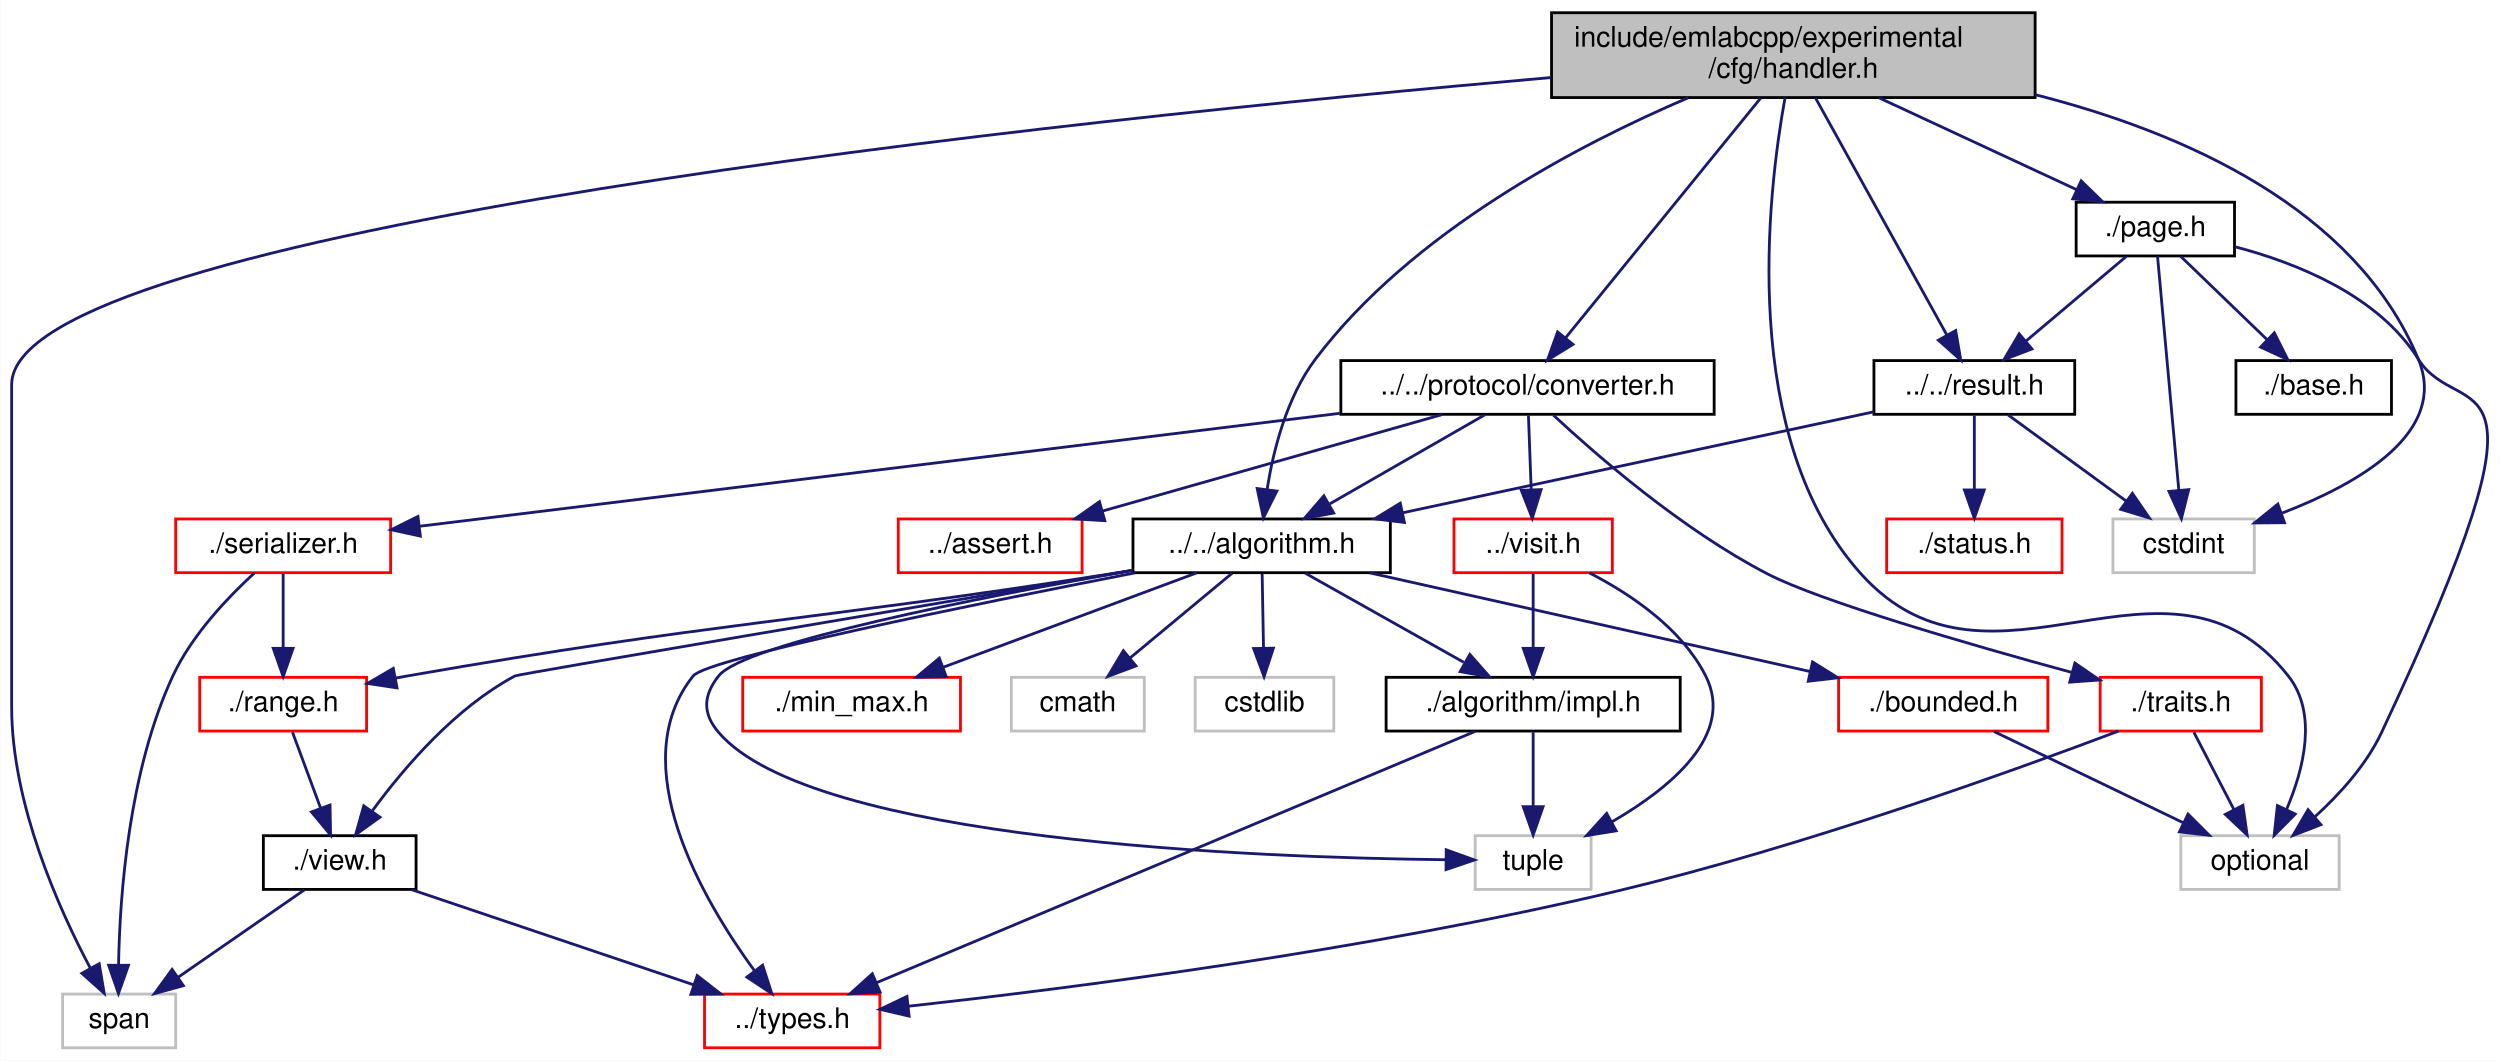
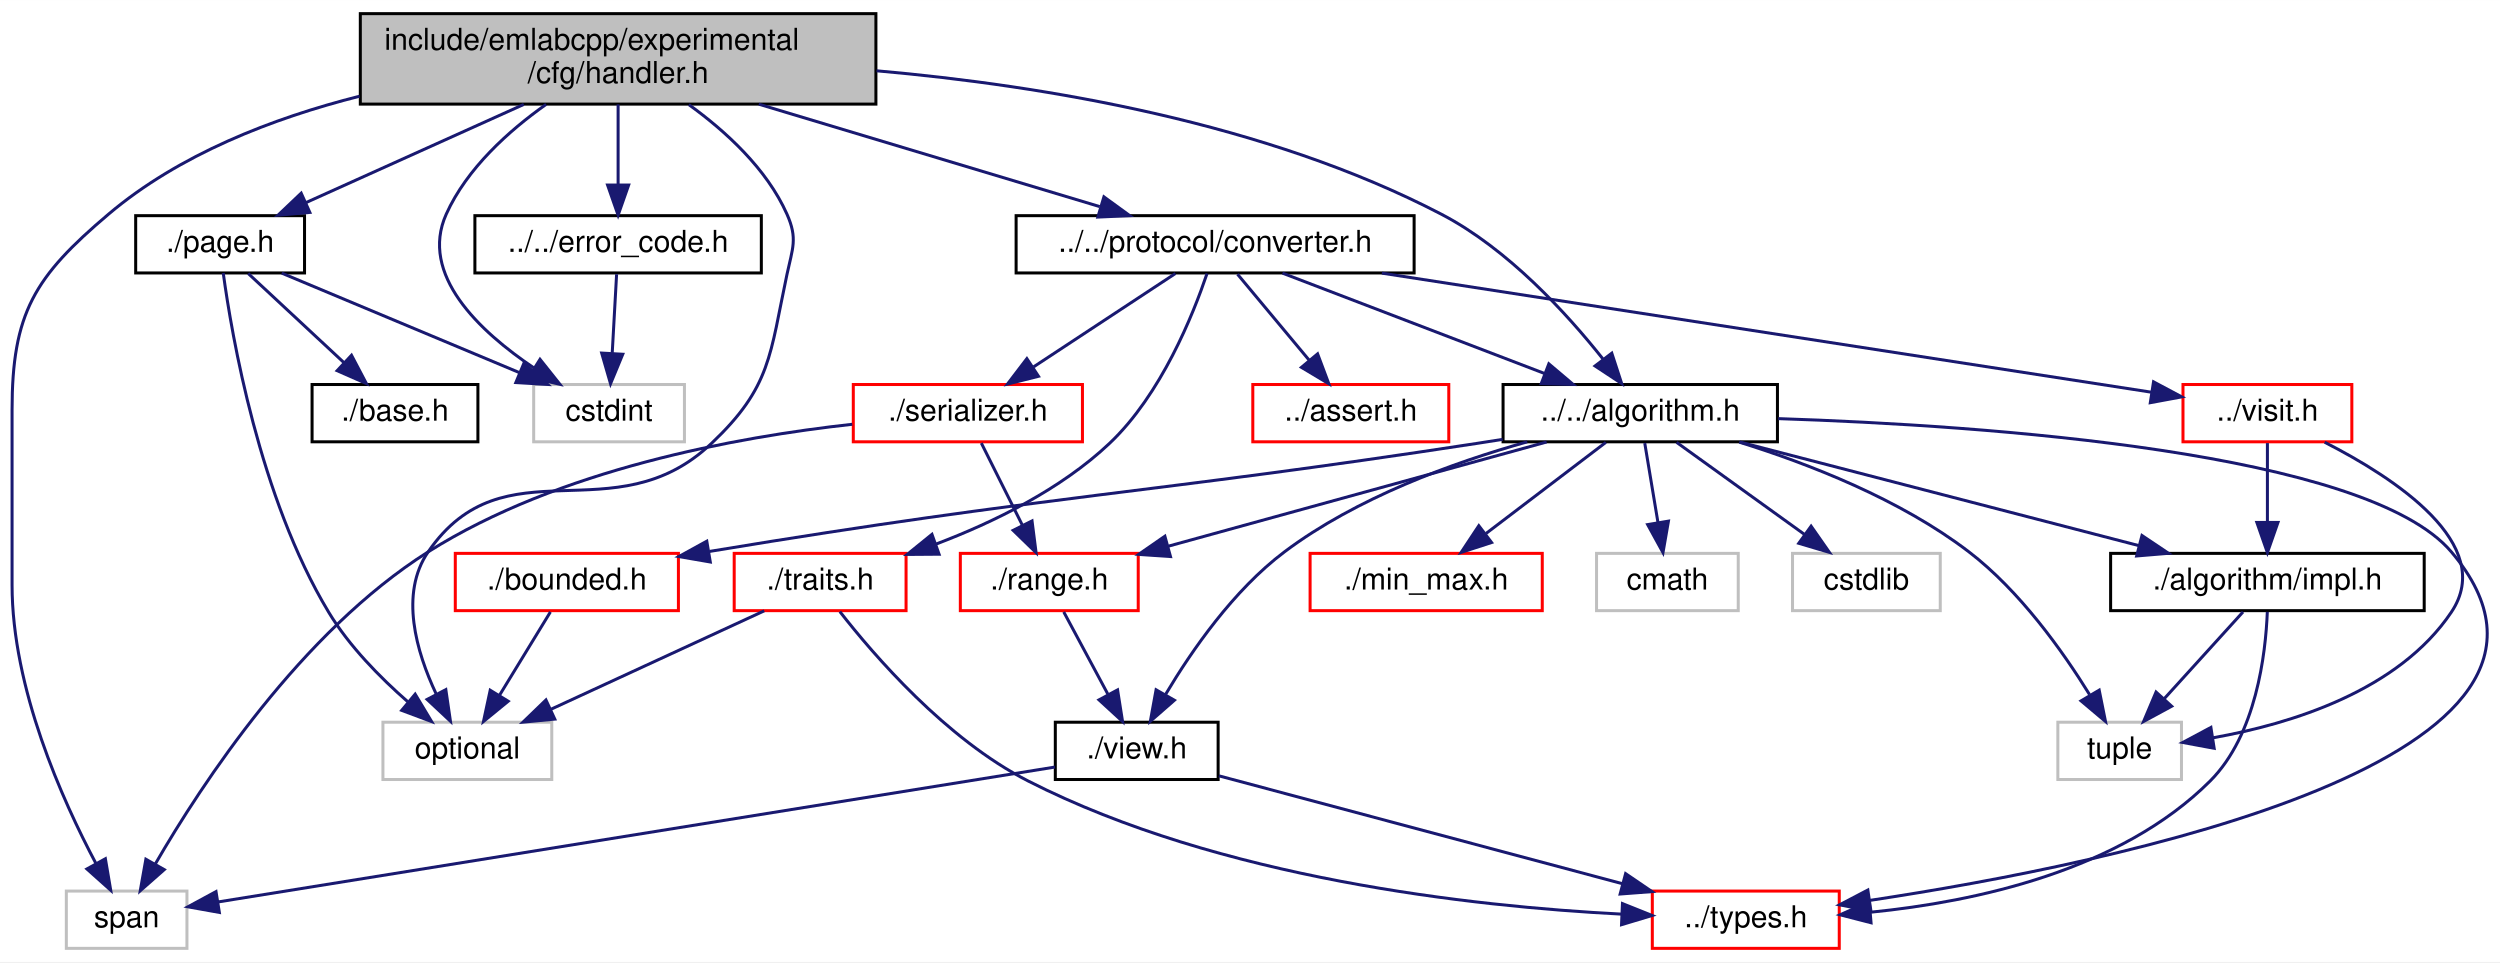
- <svg xmlns="http://www.w3.org/2000/svg" xmlns:xlink="http://www.w3.org/1999/xlink" width="884pt" height="375pt" viewBox="0.00 0.00 883.75 375.00">
-   <g id="graph0" class="graph" transform="scale(1 1) rotate(0) translate(4 371)">
-     <polygon fill="white" stroke="transparent" points="-4,4 -4,-371 879.75,-371 879.75,4 -4,4" />
+ <svg xmlns="http://www.w3.org/2000/svg" xmlns:xlink="http://www.w3.org/1999/xlink" width="829pt" height="319pt" viewBox="0.00 0.00 829.14 319.00">
+   <g id="graph0" class="graph" transform="scale(1 1) rotate(0) translate(4 315)">
+     <polygon fill="white" stroke="transparent" points="-4,4 -4,-315 825.14,-315 825.14,4 -4,4" />
    <g id="node1" class="node">
      <g id="a_node1">
        <a xlink:title=" ">
-           <polygon fill="#bfbfbf" stroke="black" points="544.5,-336.5 544.5,-366.5 715.5,-366.5 715.5,-336.5 544.5,-336.5" />
-           <text text-anchor="start" x="552.5" y="-354.5" font-family="Helvetica,sans-Serif" font-size="10.00">include/emlabcpp/experimental</text>
-           <text text-anchor="middle" x="630" y="-343.5" font-family="Helvetica,sans-Serif" font-size="10.00">/cfg/handler.h</text>
+           <polygon fill="#bfbfbf" stroke="black" points="115.5,-280.5 115.5,-310.5 286.5,-310.5 286.5,-280.5 115.5,-280.5" />
+           <text text-anchor="start" x="123.5" y="-298.5" font-family="Helvetica,sans-Serif" font-size="10.00">include/emlabcpp/experimental</text>
+           <text text-anchor="middle" x="201" y="-287.5" font-family="Helvetica,sans-Serif" font-size="10.00">/cfg/handler.h</text>
        </a>
      </g>
    </g>
    <g id="node2" class="node">
      <g id="a_node2">
        <a xlink:href="algorithm_8h.html" target="_top" xlink:title=" ">
-           <polygon fill="white" stroke="black" points="396.5,-168.5 396.5,-187.5 487.5,-187.5 487.5,-168.5 396.5,-168.5" />
-           <text text-anchor="middle" x="442" y="-175.5" font-family="Helvetica,sans-Serif" font-size="10.00">../../algorithm.h</text>
+           <polygon fill="white" stroke="black" points="494.5,-168.5 494.5,-187.5 585.5,-187.5 585.5,-168.5 494.5,-168.5" />
+           <text text-anchor="middle" x="540" y="-175.5" font-family="Helvetica,sans-Serif" font-size="10.00">../../algorithm.h</text>
        </a>
      </g>
    </g>
    <g id="edge1" class="edge">
-       <path fill="none" stroke="midnightblue" d="M592.78,-336.41C554.25,-319.96 495.05,-289.12 461,-244 450.83,-230.52 446.09,-211.71 443.89,-197.79" />
-       <polygon fill="midnightblue" stroke="midnightblue" points="447.36,-197.34 442.61,-187.87 440.42,-198.24 447.36,-197.34" />
+       <path fill="none" stroke="midnightblue" d="M286.71,-291.55C342.72,-286.6 415.97,-274.23 474,-244 496.18,-232.45 515.76,-210.95 527.72,-195.85" />
+       <polygon fill="midnightblue" stroke="midnightblue" points="530.56,-197.9 533.84,-187.82 525,-193.65 530.56,-197.9" />
    </g>
    <g id="node7" class="node">
      <g id="a_node7">
        <a xlink:title=" ">
-           <polygon fill="white" stroke="#bfbfbf" points="767,-56.5 767,-75.5 823,-75.5 823,-56.5 767,-56.5" />
-           <text text-anchor="middle" x="795" y="-63.5" font-family="Helvetica,sans-Serif" font-size="10.00">optional</text>
-         </a>
-       </g>
-     </g>
-     <g id="edge39" class="edge">
-       <path fill="none" stroke="midnightblue" d="M627.07,-336.47C620.92,-302.7 610.56,-216.18 654,-168 700.2,-116.76 762.24,-186.15 805,-132 815.48,-118.73 810.49,-99.07 804.42,-84.85" />
-       <polygon fill="midnightblue" stroke="midnightblue" points="807.48,-83.14 800.02,-75.62 801.17,-86.15 807.48,-83.14" />
+           <polygon fill="white" stroke="#bfbfbf" points="123,-56.5 123,-75.5 179,-75.5 179,-56.5 123,-56.5" />
+           <text text-anchor="middle" x="151" y="-63.5" font-family="Helvetica,sans-Serif" font-size="10.00">optional</text>
+         </a>
+       </g>
+     </g>
+     <g id="edge36" class="edge">
+       <path fill="none" stroke="midnightblue" d="M224.47,-280.32C236.63,-271.54 250.3,-259.07 257,-244 260.61,-235.88 258.85,-232.69 257,-224 251.32,-197.34 251.79,-186.74 232,-168 199.52,-137.23 163.35,-168.86 138,-132 128.45,-118.11 134.08,-98.84 140.65,-84.89" />
+       <polygon fill="midnightblue" stroke="midnightblue" points="143.86,-86.31 145.39,-75.83 137.66,-83.06 143.86,-86.31" />
    </g>
    <g id="node11" class="node">
      <g id="a_node11">
        <a xlink:title=" ">
          <polygon fill="white" stroke="#bfbfbf" points="18,-0.5 18,-19.5 58,-19.5 58,-0.5 18,-0.5" />
          <text text-anchor="middle" x="38" y="-7.5" font-family="Helvetica,sans-Serif" font-size="10.00">span</text>
        </a>
      </g>
    </g>
-     <g id="edge40" class="edge">
-       <path fill="none" stroke="midnightblue" d="M544.38,-343.59C372.13,-328.54 0,-289.7 0,-235 0,-235 0,-235 0,-121 0,-86.81 16.6,-49.76 27.86,-28.57" />
+     <g id="edge37" class="edge">
+       <path fill="none" stroke="midnightblue" d="M115.27,-283.12C86.29,-275.8 55.38,-263.77 32,-244 7.41,-223.21 0,-211.2 0,-179 0,-179 0,-179 0,-121 0,-86.81 16.6,-49.76 27.86,-28.57" />
      <polygon fill="midnightblue" stroke="midnightblue" points="30.95,-30.22 32.72,-19.77 24.82,-26.83 30.95,-30.22" />
    </g>
    <g id="node14" class="node">
      <g id="a_node14">
+         <a xlink:href="error__code_8h.html" target="_top" xlink:title=" ">
+           <polygon fill="white" stroke="black" points="153.5,-224.5 153.5,-243.5 248.5,-243.5 248.5,-224.5 153.5,-224.5" />
+           <text text-anchor="middle" x="201" y="-231.5" font-family="Helvetica,sans-Serif" font-size="10.00">../../error_code.h</text>
+         </a>
+       </g>
+     </g>
+     <g id="edge17" class="edge">
+       <path fill="none" stroke="midnightblue" d="M201,-280.4C201,-272.47 201,-262.46 201,-253.86" />
+       <polygon fill="midnightblue" stroke="midnightblue" points="204.5,-253.66 201,-243.66 197.5,-253.66 204.5,-253.66" />
+     </g>
+     <g id="node15" class="node">
+       <g id="a_node15">
+         <a xlink:title=" ">
+           <polygon fill="white" stroke="#bfbfbf" points="173,-168.5 173,-187.5 223,-187.5 223,-168.5 173,-168.5" />
+           <text text-anchor="middle" x="198" y="-175.5" font-family="Helvetica,sans-Serif" font-size="10.00">cstdint</text>
+         </a>
+       </g>
+     </g>
+     <g id="edge35" class="edge">
+       <path fill="none" stroke="midnightblue" d="M177.12,-280.41C164.75,-271.66 150.84,-259.19 144,-244 135,-224 154.93,-205.18 173.08,-193" />
+       <polygon fill="midnightblue" stroke="midnightblue" points="175.1,-195.86 181.7,-187.57 171.38,-189.93 175.1,-195.86" />
+     </g>
+     <g id="node16" class="node">
+       <g id="a_node16">
        <a xlink:href="converter_8h.html" target="_top" xlink:title=" ">
-           <polygon fill="white" stroke="black" points="470,-224.5 470,-243.5 602,-243.5 602,-224.5 470,-224.5" />
-           <text text-anchor="middle" x="536" y="-231.5" font-family="Helvetica,sans-Serif" font-size="10.00">../../protocol/converter.h</text>
-         </a>
-       </g>
-     </g>
-     <g id="edge17" class="edge">
-       <path fill="none" stroke="midnightblue" d="M618.47,-336.34C601,-314.86 567.88,-274.17 549.37,-251.43" />
-       <polygon fill="midnightblue" stroke="midnightblue" points="552.08,-249.22 543.06,-243.67 546.65,-253.63 552.08,-249.22" />
-     </g>
-     <g id="node19" class="node">
-       <g id="a_node19">
-         <a xlink:href="result_8h.html" target="_top" xlink:title=" ">
-           <polygon fill="white" stroke="black" points="658.5,-224.5 658.5,-243.5 729.5,-243.5 729.5,-224.5 658.5,-224.5" />
-           <text text-anchor="middle" x="694" y="-231.5" font-family="Helvetica,sans-Serif" font-size="10.00">../../result.h</text>
-         </a>
-       </g>
-     </g>
-     <g id="edge29" class="edge">
-       <path fill="none" stroke="midnightblue" d="M637.85,-336.34C649.54,-315.24 671.5,-275.6 684.22,-252.65" />
-       <polygon fill="midnightblue" stroke="midnightblue" points="687.41,-254.11 689.2,-243.67 681.29,-250.72 687.41,-254.11" />
+           <polygon fill="white" stroke="black" points="333,-224.5 333,-243.5 465,-243.5 465,-224.5 333,-224.5" />
+           <text text-anchor="middle" x="399" y="-231.5" font-family="Helvetica,sans-Serif" font-size="10.00">../../protocol/converter.h</text>
+         </a>
+       </g>
+     </g>
+     <g id="edge19" class="edge">
+       <path fill="none" stroke="midnightblue" d="M247.67,-280.47C282.13,-270.12 328.46,-256.2 360.74,-246.5" />
+       <polygon fill="midnightblue" stroke="midnightblue" points="362.12,-249.74 370.69,-243.51 360.11,-243.03 362.12,-249.74" />
    </g>
    <g id="node21" class="node">
      <g id="a_node21">
-         <a xlink:title=" ">
-           <polygon fill="white" stroke="#bfbfbf" points="743,-168.5 743,-187.5 793,-187.5 793,-168.5 743,-168.5" />
-           <text text-anchor="middle" x="768" y="-175.5" font-family="Helvetica,sans-Serif" font-size="10.00">cstdint</text>
-         </a>
-       </g>
-     </g>
-     <g id="edge38" class="edge">
-       <path fill="none" stroke="midnightblue" d="M715.54,-337.51C767.85,-324.23 828.83,-297.51 851,-244 861.7,-218.17 830.08,-200.03 802.84,-189.59" />
-       <polygon fill="midnightblue" stroke="midnightblue" points="803.68,-186.17 793.09,-186.09 801.32,-192.76 803.68,-186.17" />
-     </g>
-     <g id="node22" class="node">
-       <g id="a_node22">
        <a xlink:href="page_8h.html" target="_top" xlink:title=" ">
-           <polygon fill="white" stroke="black" points="730,-280.5 730,-299.5 786,-299.5 786,-280.5 730,-280.5" />
-           <text text-anchor="middle" x="758" y="-287.5" font-family="Helvetica,sans-Serif" font-size="10.00">./page.h</text>
-         </a>
-       </g>
-     </g>
-     <g id="edge33" class="edge">
-       <path fill="none" stroke="midnightblue" d="M660.33,-336.4C681.52,-326.55 709.59,-313.5 730.2,-303.92" />
-       <polygon fill="midnightblue" stroke="midnightblue" points="731.78,-307.05 739.37,-299.66 728.83,-300.7 731.78,-307.05" />
+           <polygon fill="white" stroke="black" points="41,-224.5 41,-243.5 97,-243.5 97,-224.5 41,-224.5" />
+           <text text-anchor="middle" x="69" y="-231.5" font-family="Helvetica,sans-Serif" font-size="10.00">./page.h</text>
+         </a>
+       </g>
+     </g>
+     <g id="edge31" class="edge">
+       <path fill="none" stroke="midnightblue" d="M169.72,-280.4C147.77,-270.51 118.66,-257.38 97.38,-247.79" />
+       <polygon fill="midnightblue" stroke="midnightblue" points="98.76,-244.58 88.21,-243.66 95.89,-250.96 98.76,-244.58" />
    </g>
    <g id="node3" class="node">
      <g id="a_node3">
        <a xlink:href="impl_8h.html" target="_top" xlink:title=" ">
-           <polygon fill="white" stroke="black" points="486,-112.5 486,-131.5 590,-131.5 590,-112.5 486,-112.5" />
-           <text text-anchor="middle" x="538" y="-119.5" font-family="Helvetica,sans-Serif" font-size="10.00">./algorithm/impl.h</text>
+           <polygon fill="white" stroke="black" points="696,-112.5 696,-131.5 800,-131.5 800,-112.5 696,-112.5" />
+           <text text-anchor="middle" x="748" y="-119.5" font-family="Helvetica,sans-Serif" font-size="10.00">./algorithm/impl.h</text>
        </a>
      </g>
    </g>
    <g id="edge2" class="edge">
-       <path fill="none" stroke="midnightblue" d="M457.42,-168.32C472.54,-159.82 495.82,-146.73 513.47,-136.8" />
-       <polygon fill="midnightblue" stroke="midnightblue" points="515.61,-139.61 522.61,-131.65 512.18,-133.51 515.61,-139.61" />
+       <path fill="none" stroke="midnightblue" d="M572.96,-168.44C608.79,-159.14 666.16,-144.25 705.39,-134.06" />
+       <polygon fill="midnightblue" stroke="midnightblue" points="706.4,-137.42 715.2,-131.52 704.64,-130.64 706.4,-137.42" />
    </g>
    <g id="node4" class="node">
      <g id="a_node4">
        <a xlink:href="types_8h.html" target="_top" xlink:title=" ">
-           <polygon fill="white" stroke="red" points="245,-0.5 245,-19.5 307,-19.5 307,-0.5 245,-0.5" />
-           <text text-anchor="middle" x="276" y="-7.5" font-family="Helvetica,sans-Serif" font-size="10.00">../types.h</text>
+           <polygon fill="white" stroke="red" points="544,-0.5 544,-19.5 606,-19.5 606,-0.5 544,-0.5" />
+           <text text-anchor="middle" x="575" y="-7.5" font-family="Helvetica,sans-Serif" font-size="10.00">../types.h</text>
        </a>
      </g>
    </g>
    <g id="edge12" class="edge">
-       <path fill="none" stroke="midnightblue" d="M397.31,-168.46C339.61,-157.22 245.93,-138.16 241,-132 216.16,-100.99 244.21,-53.05 262.59,-27.83" />
-       <polygon fill="midnightblue" stroke="midnightblue" points="265.54,-29.72 268.8,-19.64 259.97,-25.49 265.54,-29.72" />
+       <path fill="none" stroke="midnightblue" d="M585.75,-176.19C654.89,-173.9 780.93,-165.16 809,-132 867.17,-63.29 697.55,-28.71 616.04,-16.39" />
+       <polygon fill="midnightblue" stroke="midnightblue" points="616.5,-12.92 606.09,-14.93 615.48,-19.85 616.5,-12.92" />
    </g>
    <g id="node5" class="node">
      <g id="a_node5">
        <a xlink:title=" ">
-           <polygon fill="white" stroke="#bfbfbf" points="517.5,-56.5 517.5,-75.5 558.5,-75.5 558.5,-56.5 517.5,-56.5" />
-           <text text-anchor="middle" x="538" y="-63.5" font-family="Helvetica,sans-Serif" font-size="10.00">tuple</text>
+           <polygon fill="white" stroke="#bfbfbf" points="678.5,-56.5 678.5,-75.5 719.5,-75.5 719.5,-56.5 678.5,-56.5" />
+           <text text-anchor="middle" x="699" y="-63.5" font-family="Helvetica,sans-Serif" font-size="10.00">tuple</text>
        </a>
      </g>
    </g>
    <g id="edge16" class="edge">
-       <path fill="none" stroke="midnightblue" d="M396.03,-169.29C342.19,-159.79 259.12,-143.5 250,-132 244.48,-125.03 244.22,-118.75 250,-112 282.88,-73.59 439.88,-67.72 507.22,-67" />
-       <polygon fill="midnightblue" stroke="midnightblue" points="507.25,-70.5 517.22,-66.92 507.2,-63.5 507.25,-70.5" />
+       <path fill="none" stroke="midnightblue" d="M572.84,-168.39C595.78,-161.25 626.24,-149.42 649,-132 665.9,-119.06 680.11,-99.07 689.01,-84.67" />
+       <polygon fill="midnightblue" stroke="midnightblue" points="692.21,-86.14 694.3,-75.75 686.19,-82.58 692.21,-86.14" />
    </g>
    <g id="node6" class="node">
      <g id="a_node6">
        <a xlink:href="bounded_8h.html" target="_top" xlink:title=" ">
-           <polygon fill="white" stroke="red" points="646,-112.5 646,-131.5 720,-131.5 720,-112.5 646,-112.5" />
-           <text text-anchor="middle" x="683" y="-119.5" font-family="Helvetica,sans-Serif" font-size="10.00">./bounded.h</text>
+           <polygon fill="white" stroke="red" points="147,-112.5 147,-131.5 221,-131.5 221,-112.5 147,-112.5" />
+           <text text-anchor="middle" x="184" y="-119.5" font-family="Helvetica,sans-Serif" font-size="10.00">./bounded.h</text>
        </a>
      </g>
    </g>
    <g id="edge5" class="edge">
-       <path fill="none" stroke="midnightblue" d="M480.19,-168.44C522.39,-158.99 590.39,-143.75 635.87,-133.56" />
-       <polygon fill="midnightblue" stroke="midnightblue" points="636.79,-136.94 645.78,-131.34 635.26,-130.11 636.79,-136.94" />
+       <path fill="none" stroke="midnightblue" d="M494.35,-169.31C491.52,-168.86 488.72,-168.42 486,-168 375.65,-151.05 345.03,-151.02 231.29,-132.14" />
+       <polygon fill="midnightblue" stroke="midnightblue" points="231.57,-128.64 221.13,-130.44 230.41,-135.54 231.57,-128.64" />
    </g>
    <g id="node8" class="node">
      <g id="a_node8">
        <a xlink:href="min__max_8h.html" target="_top" xlink:title=" ">
-           <polygon fill="white" stroke="red" points="258.5,-112.5 258.5,-131.5 335.5,-131.5 335.5,-112.5 258.5,-112.5" />
-           <text text-anchor="middle" x="297" y="-119.5" font-family="Helvetica,sans-Serif" font-size="10.00">./min_max.h</text>
+           <polygon fill="white" stroke="red" points="430.5,-112.5 430.5,-131.5 507.5,-131.5 507.5,-112.5 430.5,-112.5" />
+           <text text-anchor="middle" x="469" y="-119.5" font-family="Helvetica,sans-Serif" font-size="10.00">./min_max.h</text>
        </a>
      </g>
    </g>
    <g id="edge7" class="edge">
-       <path fill="none" stroke="midnightblue" d="M419.02,-168.44C394.84,-159.44 356.58,-145.19 329.35,-135.05" />
-       <polygon fill="midnightblue" stroke="midnightblue" points="330.46,-131.73 319.87,-131.52 328.02,-138.29 330.46,-131.73" />
+       <path fill="none" stroke="midnightblue" d="M528.59,-168.32C517.89,-160.18 501.66,-147.84 488.84,-138.09" />
+       <polygon fill="midnightblue" stroke="midnightblue" points="490.69,-135.1 480.61,-131.83 486.46,-140.67 490.69,-135.1" />
    </g>
    <g id="node9" class="node">
      <g id="a_node9">
        <a xlink:href="range_8h.html" target="_top" xlink:title=" ">
-           <polygon fill="white" stroke="red" points="66.5,-112.5 66.5,-131.5 125.5,-131.5 125.5,-112.5 66.5,-112.5" />
-           <text text-anchor="middle" x="96" y="-119.5" font-family="Helvetica,sans-Serif" font-size="10.00">./range.h</text>
+           <polygon fill="white" stroke="red" points="314.5,-112.5 314.5,-131.5 373.5,-131.5 373.5,-112.5 314.5,-112.5" />
+           <text text-anchor="middle" x="344" y="-119.5" font-family="Helvetica,sans-Serif" font-size="10.00">./range.h</text>
        </a>
      </g>
    </g>
    <g id="edge8" class="edge">
-       <path fill="none" stroke="midnightblue" d="M396.35,-169.32C393.52,-168.87 390.72,-168.42 388,-168 277.95,-150.84 249.72,-151.17 140,-132 138.56,-131.75 137.09,-131.49 135.62,-131.21" />
-       <polygon fill="midnightblue" stroke="midnightblue" points="136.26,-127.77 125.78,-129.33 134.94,-134.65 136.26,-127.77" />
+       <path fill="none" stroke="midnightblue" d="M508.94,-168.44C475,-159.09 420.54,-144.09 383.56,-133.9" />
+       <polygon fill="midnightblue" stroke="midnightblue" points="384.2,-130.44 373.63,-131.16 382.34,-137.19 384.2,-130.44" />
    </g>
    <g id="node10" class="node">
      <g id="a_node10">
        <a xlink:href="view_8h.html" target="_top" xlink:title=" ">
-           <polygon fill="white" stroke="black" points="89,-56.5 89,-75.5 143,-75.5 143,-56.5 89,-56.5" />
-           <text text-anchor="middle" x="116" y="-63.5" font-family="Helvetica,sans-Serif" font-size="10.00">./view.h</text>
+           <polygon fill="white" stroke="black" points="346,-56.5 346,-75.5 400,-75.5 400,-56.5 346,-56.5" />
+           <text text-anchor="middle" x="373" y="-63.5" font-family="Helvetica,sans-Serif" font-size="10.00">./view.h</text>
        </a>
      </g>
    </g>
    <g id="edge13" class="edge">
-       <path fill="none" stroke="midnightblue" d="M396.27,-169.3C321.02,-156.61 179.21,-132.64 178,-132 156.79,-120.72 138.66,-99.48 127.58,-84.35" />
-       <polygon fill="midnightblue" stroke="midnightblue" points="130.24,-82.04 121.63,-75.87 124.5,-86.06 130.24,-82.04" />
+       <path fill="none" stroke="midnightblue" d="M502.51,-168.49C477.88,-161.58 445.92,-149.98 422,-132 405.11,-119.31 391.24,-99.27 382.62,-84.8" />
+       <polygon fill="midnightblue" stroke="midnightblue" points="385.5,-82.79 377.52,-75.82 379.42,-86.25 385.5,-82.79" />
    </g>
    <g id="node12" class="node">
      <g id="a_node12">
        <a xlink:title=" ">
-           <polygon fill="white" stroke="#bfbfbf" points="353.5,-112.5 353.5,-131.5 400.5,-131.5 400.5,-112.5 353.5,-112.5" />
-           <text text-anchor="middle" x="377" y="-119.5" font-family="Helvetica,sans-Serif" font-size="10.00">cmath</text>
+           <polygon fill="white" stroke="#bfbfbf" points="525.5,-112.5 525.5,-131.5 572.5,-131.5 572.5,-112.5 525.5,-112.5" />
+           <text text-anchor="middle" x="549" y="-119.5" font-family="Helvetica,sans-Serif" font-size="10.00">cmath</text>
        </a>
      </g>
    </g>
    <g id="edge14" class="edge">
-       <path fill="none" stroke="midnightblue" d="M431.56,-168.32C421.85,-160.26 407.18,-148.08 395.5,-138.37" />
-       <polygon fill="midnightblue" stroke="midnightblue" points="397.56,-135.53 387.63,-131.83 393.09,-140.92 397.56,-135.53" />
+       <path fill="none" stroke="midnightblue" d="M541.49,-168.08C542.68,-160.93 544.39,-150.64 545.88,-141.69" />
+       <polygon fill="midnightblue" stroke="midnightblue" points="549.35,-142.19 547.54,-131.75 542.45,-141.04 549.35,-142.19" />
    </g>
    <g id="node13" class="node">
      <g id="a_node13">
        <a xlink:title=" ">
-           <polygon fill="white" stroke="#bfbfbf" points="418.5,-112.5 418.5,-131.5 467.5,-131.5 467.5,-112.5 418.5,-112.5" />
-           <text text-anchor="middle" x="443" y="-119.5" font-family="Helvetica,sans-Serif" font-size="10.00">cstdlib</text>
+           <polygon fill="white" stroke="#bfbfbf" points="590.5,-112.5 590.5,-131.5 639.5,-131.5 639.5,-112.5 590.5,-112.5" />
+           <text text-anchor="middle" x="615" y="-119.5" font-family="Helvetica,sans-Serif" font-size="10.00">cstdlib</text>
        </a>
      </g>
    </g>
    <g id="edge15" class="edge">
-       <path fill="none" stroke="midnightblue" d="M442.17,-168.08C442.3,-161.01 442.48,-150.86 442.65,-141.99" />
-       <polygon fill="midnightblue" stroke="midnightblue" points="446.15,-141.81 442.84,-131.75 439.15,-141.68 446.15,-141.81" />
+       <path fill="none" stroke="midnightblue" d="M552.05,-168.32C563.46,-160.11 580.83,-147.6 594.43,-137.81" />
+       <polygon fill="midnightblue" stroke="midnightblue" points="596.66,-140.52 602.73,-131.83 592.57,-134.84 596.66,-140.52" />
    </g>
    <g id="edge3" class="edge">
-       <path fill="none" stroke="midnightblue" d="M517.44,-112.37C471.33,-93.01 359.52,-46.06 305.79,-23.51" />
-       <polygon fill="midnightblue" stroke="midnightblue" points="307.04,-20.24 296.46,-19.59 304.33,-26.69 307.04,-20.24" />
+       <path fill="none" stroke="midnightblue" d="M747.97,-112.1C747.42,-98.18 744.3,-71.3 729,-56 699.28,-26.28 651.09,-15.96 616.53,-12.5" />
+       <polygon fill="midnightblue" stroke="midnightblue" points="616.54,-8.99 606.28,-11.63 615.95,-15.96 616.54,-8.99" />
    </g>
    <g id="edge4" class="edge">
-       <path fill="none" stroke="midnightblue" d="M538,-112.08C538,-105.01 538,-94.86 538,-85.99" />
-       <polygon fill="midnightblue" stroke="midnightblue" points="541.5,-85.75 538,-75.75 534.5,-85.75 541.5,-85.75" />
+       <path fill="none" stroke="midnightblue" d="M739.91,-112.08C732.84,-104.3 722.41,-92.8 713.85,-83.37" />
+       <polygon fill="midnightblue" stroke="midnightblue" points="716.25,-80.8 706.94,-75.75 711.07,-85.51 716.25,-80.8" />
    </g>
    <g id="edge6" class="edge">
-       <path fill="none" stroke="midnightblue" d="M700.99,-112.32C719.04,-103.62 747.05,-90.12 767.8,-80.11" />
-       <polygon fill="midnightblue" stroke="midnightblue" points="769.56,-83.15 777.05,-75.65 766.52,-76.84 769.56,-83.15" />
+       <path fill="none" stroke="midnightblue" d="M178.55,-112.08C173.99,-104.61 167.33,-93.72 161.71,-84.52" />
+       <polygon fill="midnightblue" stroke="midnightblue" points="164.55,-82.46 156.35,-75.75 158.58,-86.11 164.55,-82.46" />
    </g>
    <g id="edge9" class="edge">
-       <path fill="none" stroke="midnightblue" d="M99.3,-112.08C101.98,-104.85 105.85,-94.41 109.19,-85.4" />
-       <polygon fill="midnightblue" stroke="midnightblue" points="112.57,-86.34 112.76,-75.75 106,-83.91 112.57,-86.34" />
+       <path fill="none" stroke="midnightblue" d="M348.79,-112.08C352.76,-104.69 358.53,-93.95 363.43,-84.81" />
+       <polygon fill="midnightblue" stroke="midnightblue" points="366.65,-86.22 368.3,-75.75 360.49,-82.91 366.65,-86.22" />
    </g>
    <g id="edge10" class="edge">
-       <path fill="none" stroke="midnightblue" d="M141.35,-56.44C168.27,-47.36 211,-32.94 241.09,-22.78" />
-       <polygon fill="midnightblue" stroke="midnightblue" points="242.41,-26.03 250.77,-19.52 240.17,-19.4 242.41,-26.03" />
+       <path fill="none" stroke="midnightblue" d="M400.24,-57.72C434.69,-48.51 494.31,-32.57 534.2,-21.91" />
+       <polygon fill="midnightblue" stroke="midnightblue" points="535.14,-25.28 543.89,-19.32 533.33,-18.52 535.14,-25.28" />
    </g>
    <g id="edge11" class="edge">
-       <path fill="none" stroke="midnightblue" d="M103.47,-56.32C91.41,-47.98 72.97,-35.21 58.73,-25.35" />
-       <polygon fill="midnightblue" stroke="midnightblue" points="60.72,-22.47 50.5,-19.65 56.73,-28.22 60.72,-22.47" />
+       <path fill="none" stroke="midnightblue" d="M345.87,-60.63C284.05,-50.66 133.06,-26.32 68.31,-15.89" />
+       <polygon fill="midnightblue" stroke="midnightblue" points="68.75,-12.41 58.32,-14.28 67.64,-19.32 68.75,-12.41" />
    </g>
    <g id="edge18" class="edge">
-       <path fill="none" stroke="midnightblue" d="M520.9,-224.32C506.1,-215.82 483.31,-202.73 466.02,-192.8" />
-       <polygon fill="midnightblue" stroke="midnightblue" points="467.48,-189.6 457.07,-187.65 463.99,-195.67 467.48,-189.6" />
-     </g>
-     <g id="node15" class="node">
-       <g id="a_node15">
-         <a xlink:href="assert_8h.html" target="_top" xlink:title=" ">
-           <polygon fill="white" stroke="red" points="313.5,-168.5 313.5,-187.5 378.5,-187.5 378.5,-168.5 313.5,-168.5" />
-           <text text-anchor="middle" x="346" y="-175.5" font-family="Helvetica,sans-Serif" font-size="10.00">../assert.h</text>
-         </a>
-       </g>
-     </g>
-     <g id="edge19" class="edge">
-       <path fill="none" stroke="midnightblue" d="M505.89,-224.44C473.37,-215.2 421.42,-200.44 385.61,-190.26" />
-       <polygon fill="midnightblue" stroke="midnightblue" points="386.54,-186.88 375.97,-187.52 384.63,-193.62 386.54,-186.88" />
-     </g>
-     <g id="node16" class="node">
-       <g id="a_node16">
-         <a xlink:href="visit_8h.html" target="_top" xlink:title=" ">
-           <polygon fill="white" stroke="red" points="510,-168.5 510,-187.5 566,-187.5 566,-168.5 510,-168.5" />
-           <text text-anchor="middle" x="538" y="-175.5" font-family="Helvetica,sans-Serif" font-size="10.00">../visit.h</text>
-         </a>
-       </g>
+       <path fill="none" stroke="midnightblue" d="M200.5,-224.08C200.11,-217.01 199.55,-206.86 199.05,-197.99" />
+       <polygon fill="midnightblue" stroke="midnightblue" points="202.54,-197.54 198.49,-187.75 195.55,-197.93 202.54,-197.54" />
    </g>
    <g id="edge20" class="edge">
-       <path fill="none" stroke="midnightblue" d="M536.33,-224.08C536.59,-217.01 536.97,-206.86 537.3,-197.99" />
-       <polygon fill="midnightblue" stroke="midnightblue" points="540.8,-197.87 537.68,-187.75 533.81,-197.61 540.8,-197.87" />
+       <path fill="none" stroke="midnightblue" d="M421.34,-224.44C444.75,-215.48 481.74,-201.31 508.19,-191.18" />
+       <polygon fill="midnightblue" stroke="midnightblue" points="509.68,-194.36 517.76,-187.52 507.17,-187.82 509.68,-194.36" />
    </g>
    <g id="node17" class="node">
      <g id="a_node17">
-         <a xlink:href="serializer_8h.html" target="_top" xlink:title=" ">
-           <polygon fill="white" stroke="red" points="58,-168.5 58,-187.5 134,-187.5 134,-168.5 58,-168.5" />
-           <text text-anchor="middle" x="96" y="-175.5" font-family="Helvetica,sans-Serif" font-size="10.00">./serializer.h</text>
-         </a>
-       </g>
-     </g>
-     <g id="edge23" class="edge">
-       <path fill="none" stroke="midnightblue" d="M469.65,-224.86C380.28,-213.89 223.32,-194.63 144.32,-184.93" />
-       <polygon fill="midnightblue" stroke="midnightblue" points="144.51,-181.43 134.16,-183.68 143.66,-188.38 144.51,-181.43" />
+         <a xlink:href="assert_8h.html" target="_top" xlink:title=" ">
+           <polygon fill="white" stroke="red" points="411.5,-168.5 411.5,-187.5 476.5,-187.5 476.5,-168.5 411.5,-168.5" />
+           <text text-anchor="middle" x="444" y="-175.5" font-family="Helvetica,sans-Serif" font-size="10.00">../assert.h</text>
+         </a>
+       </g>
+     </g>
+     <g id="edge21" class="edge">
+       <path fill="none" stroke="midnightblue" d="M406.43,-224.08C412.85,-216.38 422.31,-205.03 430.12,-195.65" />
+       <polygon fill="midnightblue" stroke="midnightblue" points="432.99,-197.67 436.71,-187.75 427.62,-193.19 432.99,-197.67" />
    </g>
    <g id="node18" class="node">
      <g id="a_node18">
-         <a xlink:href="traits_8h.html" target="_top" xlink:title=" ">
-           <polygon fill="white" stroke="red" points="738.5,-112.5 738.5,-131.5 795.5,-131.5 795.5,-112.5 738.5,-112.5" />
-           <text text-anchor="middle" x="767" y="-119.5" font-family="Helvetica,sans-Serif" font-size="10.00">./traits.h</text>
-         </a>
-       </g>
-     </g>
-     <g id="edge26" class="edge">
-       <path fill="none" stroke="midnightblue" d="M545.18,-224.18C560,-210.39 590.62,-183.66 621,-168 639.8,-158.31 691.85,-143.22 728.42,-133.23" />
-       <polygon fill="midnightblue" stroke="midnightblue" points="729.55,-136.55 738.28,-130.55 727.72,-129.79 729.55,-136.55" />
-     </g>
-     <g id="edge21" class="edge">
-       <path fill="none" stroke="midnightblue" d="M538,-168.08C538,-161.01 538,-150.86 538,-141.99" />
-       <polygon fill="midnightblue" stroke="midnightblue" points="541.5,-141.75 538,-131.75 534.5,-141.75 541.5,-141.75" />
+         <a xlink:href="visit_8h.html" target="_top" xlink:title=" ">
+           <polygon fill="white" stroke="red" points="720,-168.5 720,-187.5 776,-187.5 776,-168.5 720,-168.5" />
+           <text text-anchor="middle" x="748" y="-175.5" font-family="Helvetica,sans-Serif" font-size="10.00">../visit.h</text>
+         </a>
+       </g>
    </g>
    <g id="edge22" class="edge">
-       <path fill="none" stroke="midnightblue" d="M557.91,-168.41C572.22,-161.04 590.46,-148.92 599,-132 609.51,-111.18 586.51,-92.35 565.81,-80.38" />
-       <polygon fill="midnightblue" stroke="midnightblue" points="567.34,-77.23 556.88,-75.53 564,-83.38 567.34,-77.23" />
-     </g>
-     <g id="edge24" class="edge">
-       <path fill="none" stroke="midnightblue" d="M96,-168.08C96,-161.01 96,-150.86 96,-141.99" />
-       <polygon fill="midnightblue" stroke="midnightblue" points="99.5,-141.75 96,-131.75 92.5,-141.75 99.5,-141.75" />
+       <path fill="none" stroke="midnightblue" d="M454.3,-224.44C525.52,-213.42 647.5,-194.55 709.45,-184.96" />
+       <polygon fill="midnightblue" stroke="midnightblue" points="710.23,-188.39 719.58,-183.4 709.16,-181.47 710.23,-188.39" />
+     </g>
+     <g id="node19" class="node">
+       <g id="a_node19">
+         <a xlink:href="serializer_8h.html" target="_top" xlink:title=" ">
+           <polygon fill="white" stroke="red" points="279,-168.5 279,-187.5 355,-187.5 355,-168.5 279,-168.5" />
+           <text text-anchor="middle" x="317" y="-175.5" font-family="Helvetica,sans-Serif" font-size="10.00">./serializer.h</text>
+         </a>
+       </g>
    </g>
    <g id="edge25" class="edge">
-       <path fill="none" stroke="midnightblue" d="M85.91,-168.46C76.79,-160.14 63.8,-146.63 57,-132 41.38,-98.37 38.22,-54.41 37.8,-29.8" />
-       <polygon fill="midnightblue" stroke="midnightblue" points="41.3,-29.67 37.76,-19.68 34.3,-29.69 41.3,-29.67" />
-     </g>
-     <g id="edge27" class="edge">
-       <path fill="none" stroke="midnightblue" d="M744.96,-112.49C708.61,-98.75 633.58,-71.65 568,-56 479.7,-34.92 373.93,-21.48 317.05,-15.19" />
-       <polygon fill="midnightblue" stroke="midnightblue" points="317.33,-11.7 307.01,-14.1 316.57,-18.66 317.33,-11.7" />
-     </g>
-     <g id="edge28" class="edge">
-       <path fill="none" stroke="midnightblue" d="M771.62,-112.08C775.46,-104.69 781.02,-93.95 785.76,-84.81" />
-       <polygon fill="midnightblue" stroke="midnightblue" points="788.97,-86.24 790.46,-75.75 782.75,-83.02 788.97,-86.24" />
-     </g>
-     <g id="edge30" class="edge">
-       <path fill="none" stroke="midnightblue" d="M658.43,-225.38C614.89,-216.05 540.91,-200.2 491.75,-189.66" />
-       <polygon fill="midnightblue" stroke="midnightblue" points="492.48,-186.24 481.96,-187.56 491.01,-193.08 492.48,-186.24" />
+       <path fill="none" stroke="midnightblue" d="M385.83,-224.32C373.15,-215.98 353.77,-203.21 338.79,-193.35" />
+       <polygon fill="midnightblue" stroke="midnightblue" points="340.42,-190.23 330.14,-187.65 336.57,-196.08 340.42,-190.23" />
    </g>
    <g id="node20" class="node">
      <g id="a_node20">
-         <a xlink:href="status_8h.html" target="_top" xlink:title=" ">
-           <polygon fill="white" stroke="red" points="663,-168.5 663,-187.5 725,-187.5 725,-168.5 663,-168.5" />
-           <text text-anchor="middle" x="694" y="-175.5" font-family="Helvetica,sans-Serif" font-size="10.00">./status.h</text>
-         </a>
-       </g>
-     </g>
-     <g id="edge31" class="edge">
-       <path fill="none" stroke="midnightblue" d="M694,-224.08C694,-217.01 694,-206.86 694,-197.99" />
-       <polygon fill="midnightblue" stroke="midnightblue" points="697.5,-197.75 694,-187.75 690.5,-197.75 697.5,-197.75" />
+         <a xlink:href="traits_8h.html" target="_top" xlink:title=" ">
+           <polygon fill="white" stroke="red" points="239.5,-112.5 239.5,-131.5 296.5,-131.5 296.5,-112.5 239.5,-112.5" />
+           <text text-anchor="middle" x="268" y="-119.5" font-family="Helvetica,sans-Serif" font-size="10.00">./traits.h</text>
+         </a>
+       </g>
+     </g>
+     <g id="edge28" class="edge">
+       <path fill="none" stroke="midnightblue" d="M396.32,-224.31C391.72,-210.69 381.13,-184.21 364,-168 347.83,-152.7 325.52,-141.82 306.47,-134.59" />
+       <polygon fill="midnightblue" stroke="midnightblue" points="307.45,-131.22 296.86,-131.14 305.09,-137.81 307.45,-131.22" />
+     </g>
+     <g id="edge23" class="edge">
+       <path fill="none" stroke="midnightblue" d="M748,-168.08C748,-161.01 748,-150.86 748,-141.99" />
+       <polygon fill="midnightblue" stroke="midnightblue" points="751.5,-141.75 748,-131.75 744.5,-141.75 751.5,-141.75" />
+     </g>
+     <g id="edge24" class="edge">
+       <path fill="none" stroke="midnightblue" d="M766.99,-168.35C790.05,-156.6 824.1,-134.49 809,-112 791.51,-85.95 755.99,-74.97 730.03,-70.35" />
+       <polygon fill="midnightblue" stroke="midnightblue" points="730.34,-66.85 719.92,-68.78 729.26,-73.77 730.34,-66.85" />
+     </g>
+     <g id="edge26" class="edge">
+       <path fill="none" stroke="midnightblue" d="M321.46,-168.08C325.15,-160.69 330.52,-149.95 335.09,-140.81" />
+       <polygon fill="midnightblue" stroke="midnightblue" points="338.28,-142.26 339.62,-131.75 332.02,-139.13 338.28,-142.26" />
+     </g>
+     <g id="edge27" class="edge">
+       <path fill="none" stroke="midnightblue" d="M278.65,-174.31C240.43,-170.11 181.35,-159.37 138,-132 95.91,-105.42 62.97,-55.17 47.55,-28.56" />
+       <polygon fill="midnightblue" stroke="midnightblue" points="50.48,-26.61 42.52,-19.61 44.38,-30.05 50.48,-26.61" />
+     </g>
+     <g id="edge29" class="edge">
+       <path fill="none" stroke="midnightblue" d="M274.54,-112.19C285.66,-97.91 309.73,-69.9 337,-56 400.53,-23.63 484.31,-14.4 533.65,-11.86" />
+       <polygon fill="midnightblue" stroke="midnightblue" points="534.1,-15.34 543.93,-11.4 533.79,-8.35 534.1,-15.34" />
+     </g>
+     <g id="edge30" class="edge">
+       <path fill="none" stroke="midnightblue" d="M249.46,-112.44C230.38,-103.64 200.43,-89.81 178.56,-79.72" />
+       <polygon fill="midnightblue" stroke="midnightblue" points="180,-76.53 169.45,-75.52 177.07,-82.88 180,-76.53" />
+     </g>
+     <g id="edge34" class="edge">
+       <path fill="none" stroke="midnightblue" d="M70.04,-224.49C72.85,-203.86 82.02,-150.1 105,-112 111.8,-100.72 122.1,-90.29 131.22,-82.31" />
+       <polygon fill="midnightblue" stroke="midnightblue" points="133.69,-84.81 139.14,-75.72 129.22,-79.43 133.69,-84.81" />
+     </g>
+     <g id="edge33" class="edge">
+       <path fill="none" stroke="midnightblue" d="M89.44,-224.44C110.67,-215.56 144.1,-201.56 168.25,-191.45" />
+       <polygon fill="midnightblue" stroke="midnightblue" points="169.78,-194.61 177.66,-187.52 167.08,-188.15 169.78,-194.61" />
+     </g>
+     <g id="node22" class="node">
+       <g id="a_node22">
+         <a xlink:href="experimental_2cfg_2base_8h.html" target="_top" xlink:title=" ">
+           <polygon fill="white" stroke="black" points="99.5,-168.5 99.5,-187.5 154.5,-187.5 154.5,-168.5 99.5,-168.5" />
+           <text text-anchor="middle" x="127" y="-175.5" font-family="Helvetica,sans-Serif" font-size="10.00">./base.h</text>
+         </a>
+       </g>
    </g>
    <g id="edge32" class="edge">
-       <path fill="none" stroke="midnightblue" d="M705.89,-224.32C717.15,-216.11 734.29,-203.6 747.71,-193.81" />
-       <polygon fill="midnightblue" stroke="midnightblue" points="749.88,-196.56 755.89,-187.83 745.75,-190.9 749.88,-196.56" />
-     </g>
-     <g id="edge37" class="edge">
-       <path fill="none" stroke="midnightblue" d="M786.16,-283.74C808.02,-278.02 836.9,-266.49 851,-244 865.95,-220.16 903.9,-252.31 838,-112 832.58,-100.47 823.03,-90.01 814.31,-82.09" />
-       <polygon fill="midnightblue" stroke="midnightblue" points="816.55,-79.4 806.67,-75.57 812,-84.72 816.55,-79.4" />
-     </g>
-     <g id="edge34" class="edge">
-       <path fill="none" stroke="midnightblue" d="M747.72,-280.32C738.16,-272.26 723.72,-260.08 712.22,-250.37" />
-       <polygon fill="midnightblue" stroke="midnightblue" points="714.37,-247.61 704.47,-243.83 709.86,-252.96 714.37,-247.61" />
-     </g>
-     <g id="edge36" class="edge">
-       <path fill="none" stroke="midnightblue" d="M758.78,-280.37C760.4,-262.62 764.12,-221.67 766.31,-197.6" />
-       <polygon fill="midnightblue" stroke="midnightblue" points="769.8,-197.87 767.22,-187.59 762.83,-197.23 769.8,-197.87" />
-     </g>
-     <g id="node23" class="node">
-       <g id="a_node23">
-         <a xlink:href="experimental_2cfg_2base_8h.html" target="_top" xlink:title=" ">
-           <polygon fill="white" stroke="black" points="786.5,-224.5 786.5,-243.5 841.5,-243.5 841.5,-224.5 786.5,-224.5" />
-           <text text-anchor="middle" x="814" y="-231.5" font-family="Helvetica,sans-Serif" font-size="10.00">./base.h</text>
-         </a>
-       </g>
-     </g>
-     <g id="edge35" class="edge">
-       <path fill="none" stroke="midnightblue" d="M767,-280.32C775.19,-272.42 787.51,-260.55 797.47,-250.94" />
-       <polygon fill="midnightblue" stroke="midnightblue" points="800.07,-253.29 804.84,-243.83 795.21,-248.26 800.07,-253.29" />
+       <path fill="none" stroke="midnightblue" d="M78.32,-224.32C86.89,-216.34 99.81,-204.31 110.19,-194.65" />
+       <polygon fill="midnightblue" stroke="midnightblue" points="112.58,-197.21 117.51,-187.83 107.81,-192.09 112.58,-197.21" />
    </g>
  </g>
</svg>
